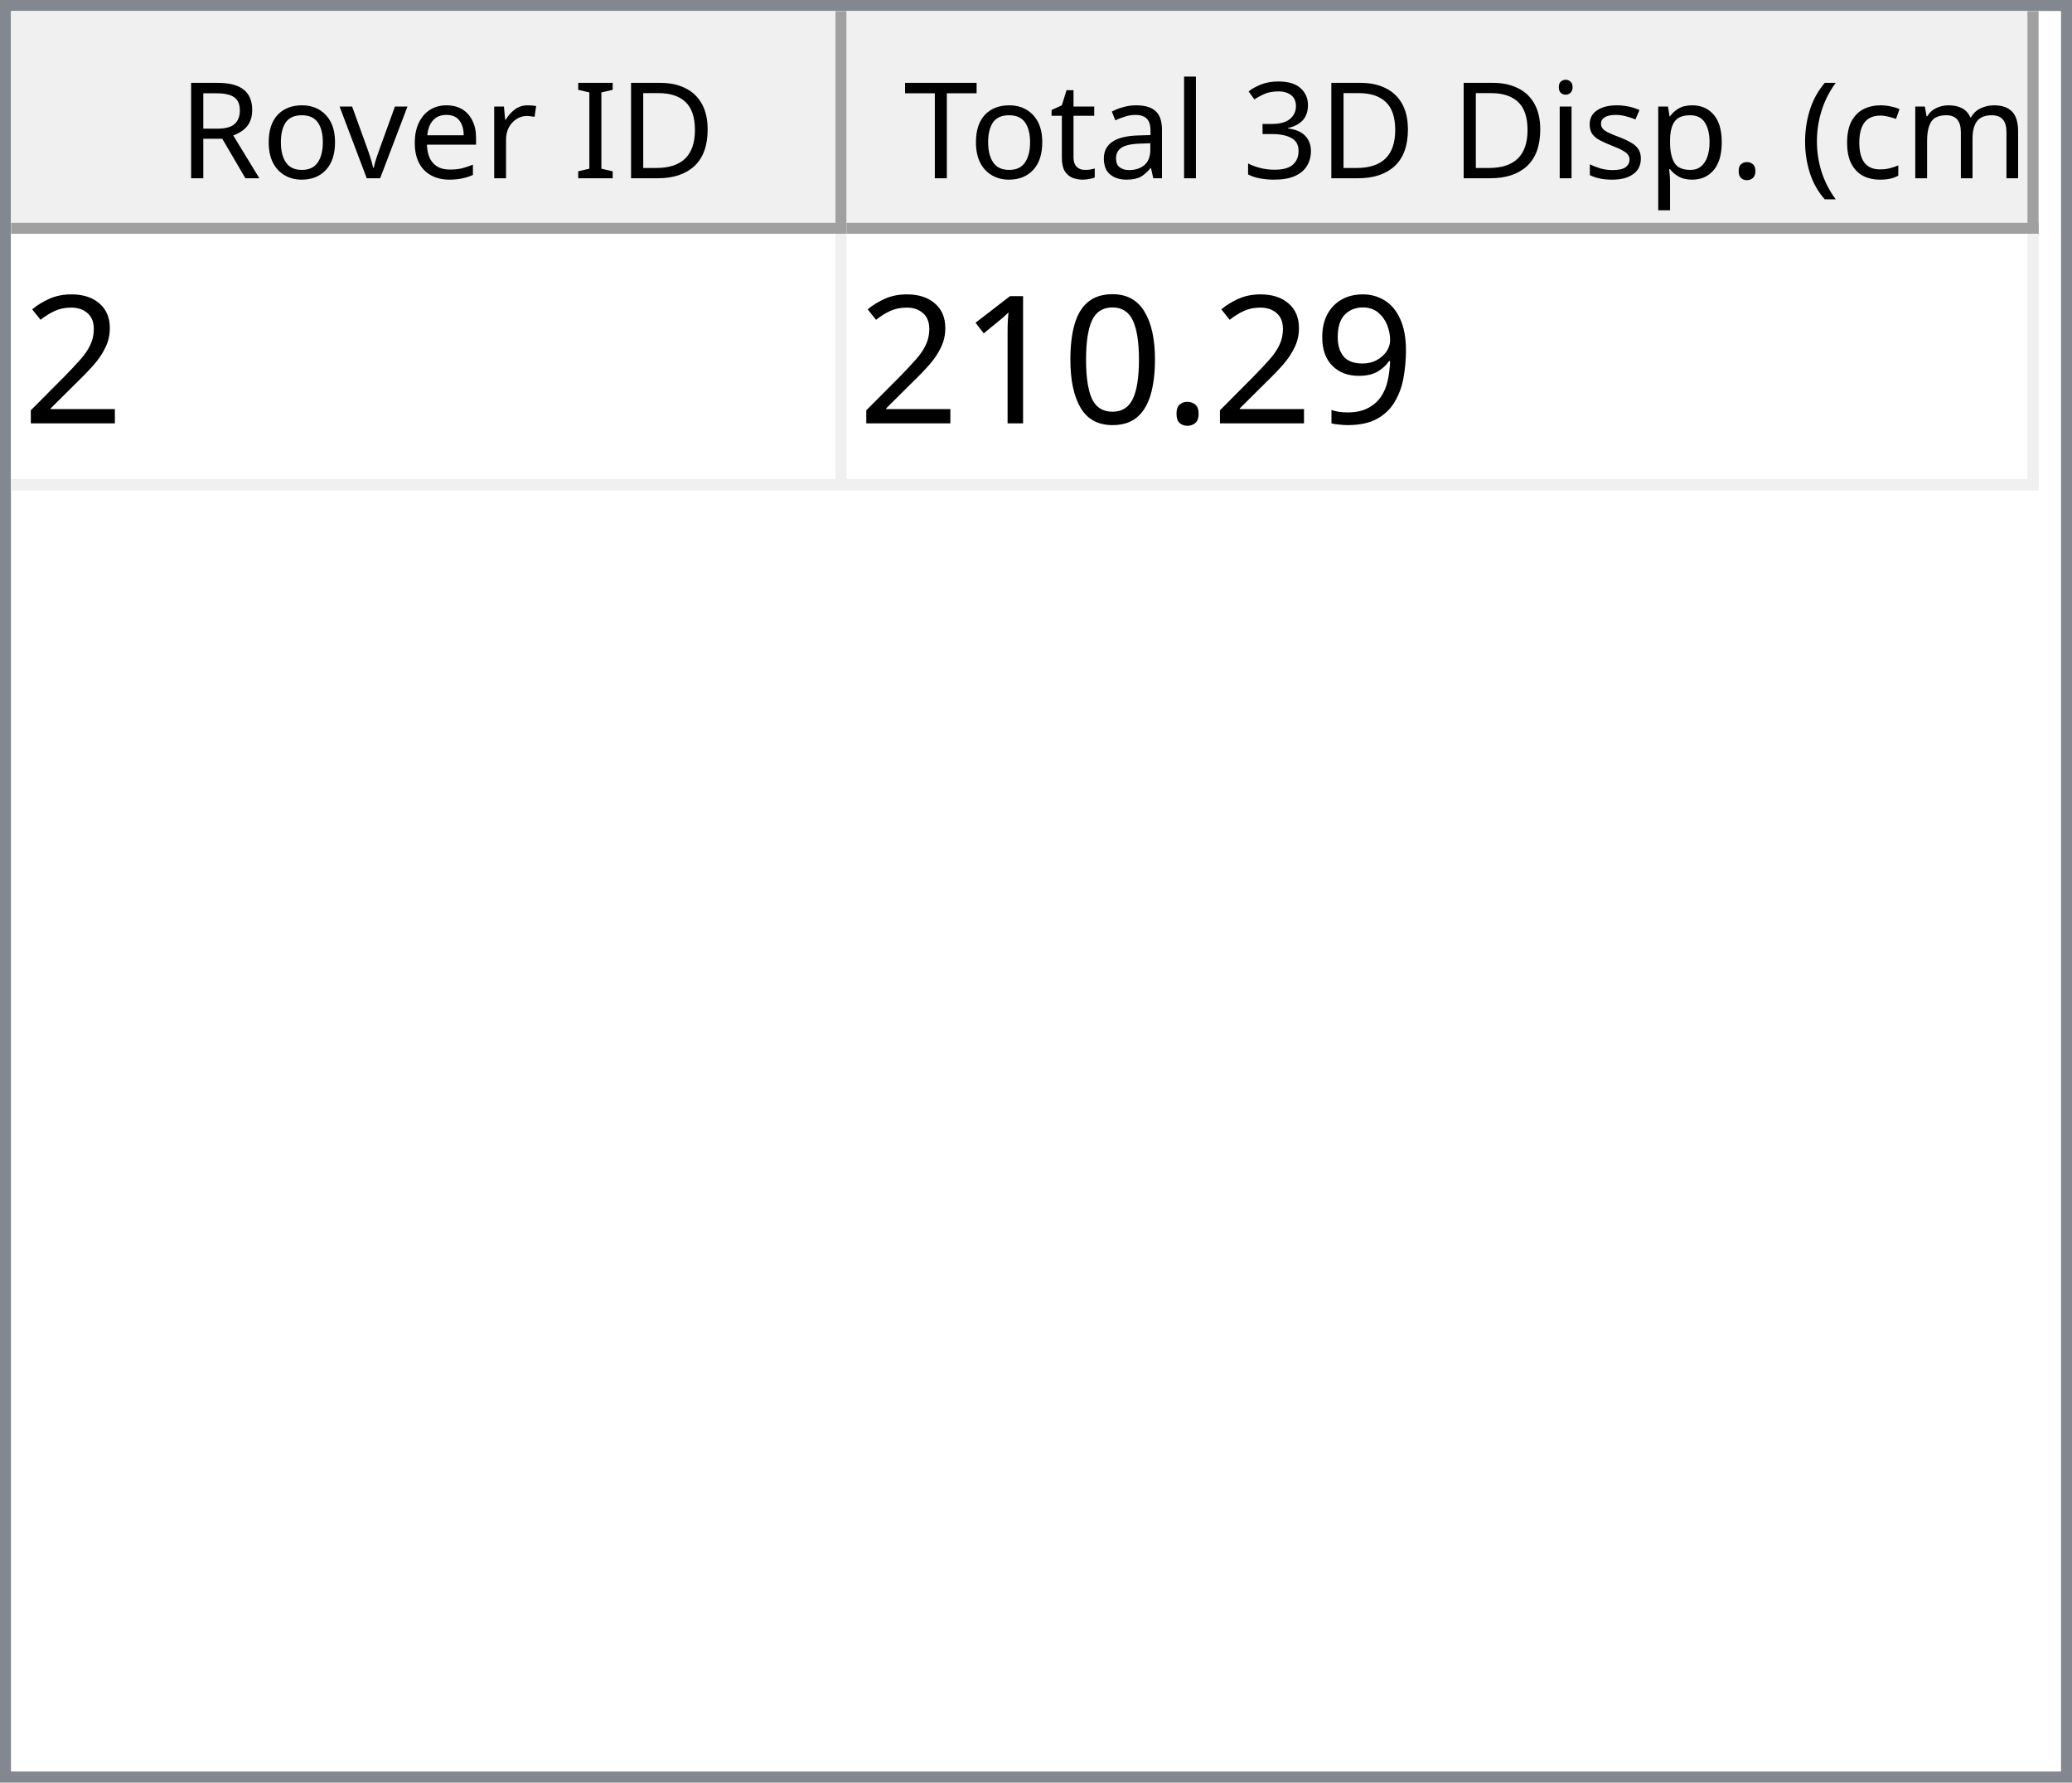
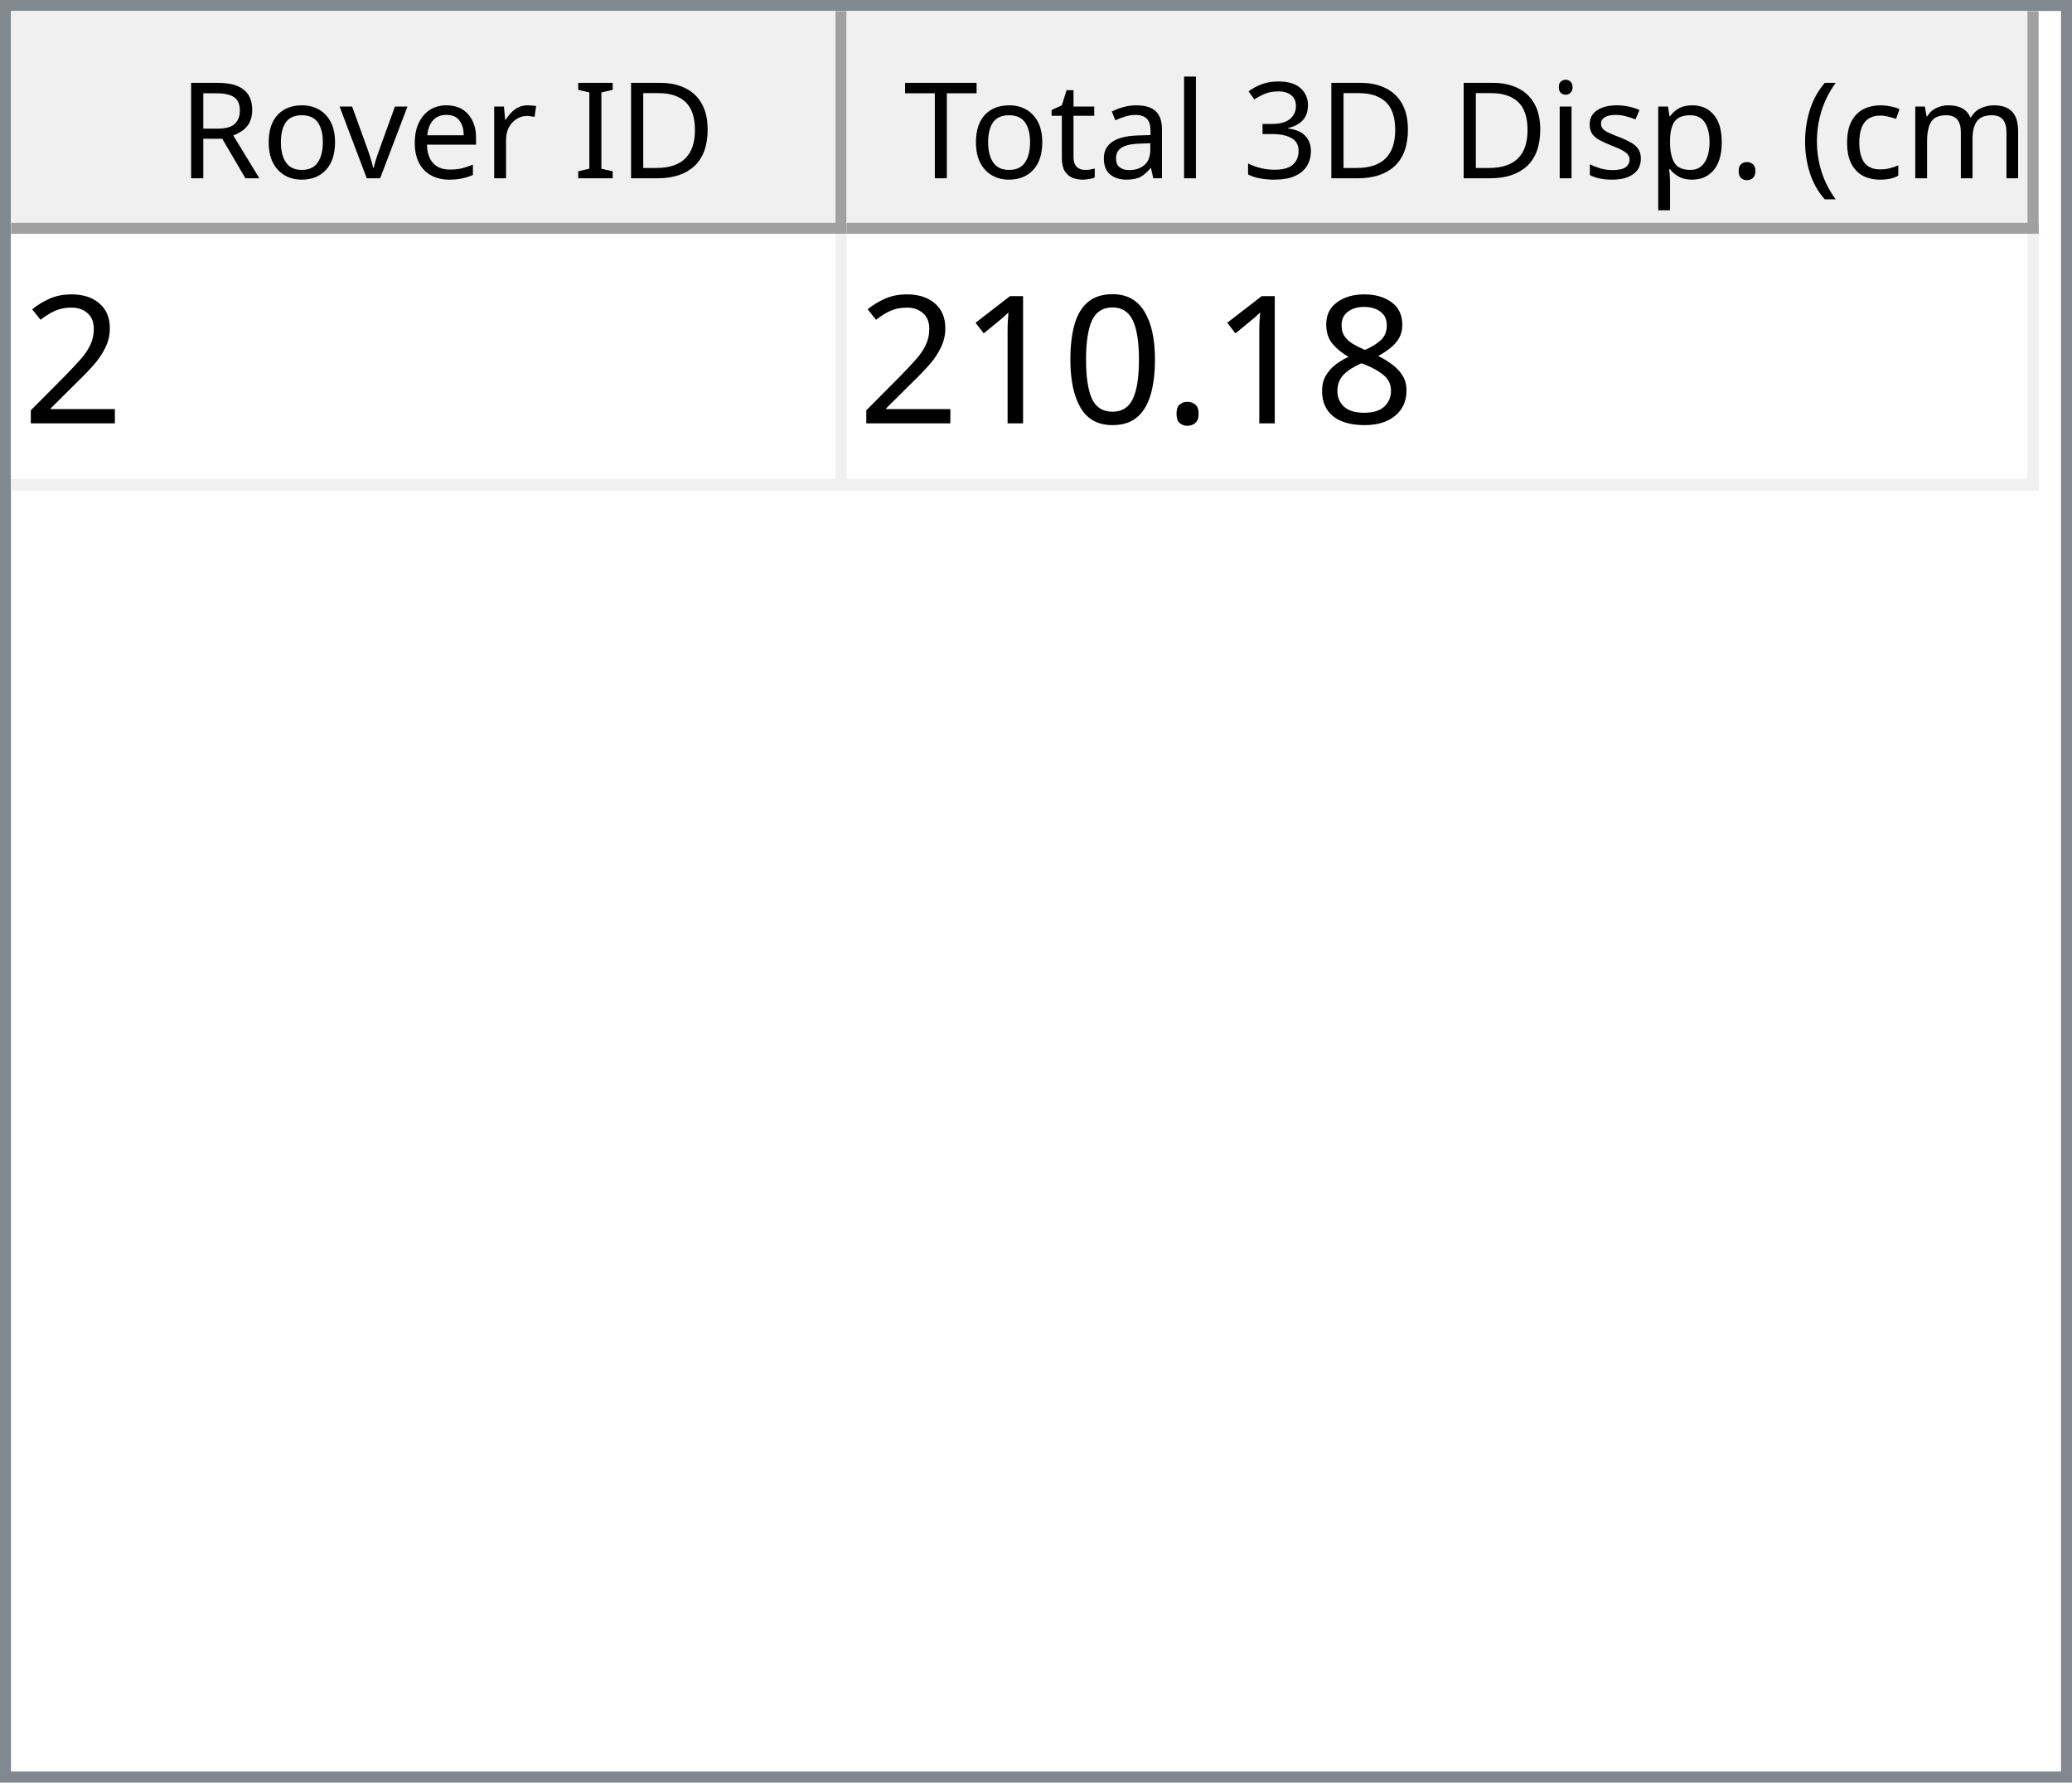
<svg xmlns="http://www.w3.org/2000/svg" style="fill-opacity:1; color-rendering:auto; color-interpolation:auto; text-rendering:auto; stroke:black; stroke-linecap:square; stroke-miterlimit:10; shape-rendering:auto; stroke-opacity:1; fill:black; stroke-dasharray:none; font-weight:normal; stroke-width:1; font-family:'Dialog'; font-style:normal; stroke-linejoin:miter; font-size:12px; stroke-dashoffset:0; image-rendering:auto;" width="186" height="160">
  <defs id="genericDefs" />
  <g>
    <defs id="defs1">
      <clipPath clipPathUnits="userSpaceOnUse" id="clipPath1">
        <path d="M0 0 L186 0 L186 160 L0 160 L0 0 Z" />
      </clipPath>
      <clipPath clipPathUnits="userSpaceOnUse" id="clipPath2">
        <path d="M0 0 L0 160 L186 160 L186 0 Z" />
      </clipPath>
      <clipPath clipPathUnits="userSpaceOnUse" id="clipPath3">
        <path d="M0 0 L0 20 L184 20 L184 0 Z" />
      </clipPath>
      <clipPath clipPathUnits="userSpaceOnUse" id="clipPath4">
        <path d="M0 0 L0 20 L75 20 L75 0 Z" />
      </clipPath>
      <clipPath clipPathUnits="userSpaceOnUse" id="clipPath5">
        <path d="M1 1 L1 19 L74 19 L74 1 Z" />
      </clipPath>
      <clipPath clipPathUnits="userSpaceOnUse" id="clipPath6">
        <path d="M0 0 L0 18 L73 18 L73 0 Z" />
      </clipPath>
      <clipPath clipPathUnits="userSpaceOnUse" id="clipPath7">
        <path d="M-0.5 -0.5 L-0.5 19.5 L74.5 19.5 L74.5 -0.5 Z" />
      </clipPath>
      <clipPath clipPathUnits="userSpaceOnUse" id="clipPath8">
        <path d="M0 0 L0 20 L107 20 L107 0 Z" />
      </clipPath>
      <clipPath clipPathUnits="userSpaceOnUse" id="clipPath9">
        <path d="M1 1 L1 19 L106 19 L106 1 Z" />
      </clipPath>
      <clipPath clipPathUnits="userSpaceOnUse" id="clipPath10">
        <path d="M0 0 L0 18 L105 18 L105 0 Z" />
      </clipPath>
      <clipPath clipPathUnits="userSpaceOnUse" id="clipPath11">
        <path d="M-0.5 -0.5 L-0.5 19.5 L106.5 19.5 L106.5 -0.5 Z" />
      </clipPath>
      <clipPath clipPathUnits="userSpaceOnUse" id="clipPath12">
        <path d="M0 0 L0 138 L184 138 L184 0 Z" />
      </clipPath>
      <clipPath clipPathUnits="userSpaceOnUse" id="clipPath13">
        <path d="M0 0 L0 23 L182 23 L182 0 Z" />
      </clipPath>
      <clipPath clipPathUnits="userSpaceOnUse" id="clipPath14">
        <path d="M-0.5 -0.5 L-0.5 22.5 L181.5 22.5 L181.5 -0.5 Z" />
      </clipPath>
      <clipPath clipPathUnits="userSpaceOnUse" id="clipPath15">
        <path d="M0 0 L0 22 L74 22 L74 0 Z" />
      </clipPath>
      <clipPath clipPathUnits="userSpaceOnUse" id="clipPath16">
        <path d="M0 0 L0 22 L106 22 L106 0 Z" />
      </clipPath>
      <font horiz-adv-x="64.551" id="font1">
        <font-face ascent="107.91" descent="25.098" units-per-em="100" style="font-style:normal; font-family:Segoe UI; font-weight:normal;" />
        <missing-glyph horiz-adv-x="64.551" d="M8.109 0 L8.109 68.266 L56.453 68.266 L56.453 0 L8.109 0 ZM15.328 7.234 L49.219 7.234 L49.219 61.031 L15.328 61.031 L15.328 7.234 Z" />
        <glyph unicode="D" horiz-adv-x="70.117" d="M9.188 0 L9.188 70.016 L28.516 70.016 Q65.531 70.016 65.531 35.891 Q65.531 19.672 55.25 9.836 Q44.969 0 27.734 0 L9.188 0 ZM17.391 62.594 L17.391 7.422 L27.828 7.422 Q41.609 7.422 49.273 14.797 Q56.938 22.172 56.938 35.688 Q56.938 62.594 28.328 62.594 L17.391 62.594 Z" />
        <glyph unicode="I" horiz-adv-x="26.611" d="M17.391 0 L9.188 0 L9.188 70.016 L17.391 70.016 L17.391 0 Z" />
        <glyph unicode=" " horiz-adv-x="27.393" d="" />
        <glyph unicode="r" horiz-adv-x="34.766" d="M34.188 41.891 Q32.078 43.5 28.125 43.5 Q23 43.5 19.555 38.672 Q16.109 33.844 16.109 25.484 L16.109 0 L8.109 0 L8.109 50 L16.109 50 L16.109 39.703 L16.312 39.703 Q18.016 44.969 21.531 47.922 Q25.047 50.875 29.391 50.875 Q32.516 50.875 34.188 50.203 L34.188 41.891 Z" />
        <glyph unicode="e" horiz-adv-x="52.295" d="M48.297 23 L12.984 23 Q13.188 14.656 17.484 10.109 Q21.781 5.562 29.297 5.562 Q37.75 5.562 44.828 11.141 L44.828 3.609 Q38.234 -1.172 27.391 -1.172 Q16.797 -1.172 10.742 5.641 Q4.688 12.453 4.688 24.812 Q4.688 36.469 11.305 43.82 Q17.922 51.172 27.734 51.172 Q37.547 51.172 42.922 44.828 Q48.297 38.484 48.297 27.203 L48.297 23 ZM40.094 29.781 Q40.047 36.719 36.75 40.578 Q33.453 44.438 27.594 44.438 Q21.922 44.438 17.969 40.383 Q14.016 36.328 13.094 29.781 L40.094 29.781 Z" />
        <glyph unicode="v" horiz-adv-x="47.9" d="M47.406 50 L27.484 0 L19.625 0 L0.688 50 L9.469 50 L22.172 13.672 Q23.578 9.672 23.922 6.688 L24.125 6.688 Q24.609 10.453 25.688 13.484 L38.969 50 L47.406 50 Z" />
        <glyph unicode="o" horiz-adv-x="58.594" d="M29 -1.172 Q17.922 -1.172 11.305 5.836 Q4.688 12.844 4.688 24.422 Q4.688 37.016 11.57 44.094 Q18.453 51.172 30.172 51.172 Q41.359 51.172 47.633 44.289 Q53.906 37.406 53.906 25.203 Q53.906 13.234 47.141 6.031 Q40.375 -1.172 29 -1.172 ZM29.594 44.438 Q21.875 44.438 17.383 39.188 Q12.891 33.938 12.891 24.703 Q12.891 15.828 17.43 10.695 Q21.969 5.562 29.594 5.562 Q37.359 5.562 41.531 10.594 Q45.703 15.625 45.703 24.906 Q45.703 34.281 41.531 39.359 Q37.359 44.438 29.594 44.438 Z" />
        <glyph unicode="R" horiz-adv-x="59.814" d="M59.375 0 L49.609 0 L37.891 19.625 Q36.281 22.359 34.766 24.289 Q33.25 26.219 31.664 27.438 Q30.078 28.656 28.25 29.219 Q26.422 29.781 24.125 29.781 L17.391 29.781 L17.391 0 L9.188 0 L9.188 70.016 L30.078 70.016 Q34.672 70.016 38.555 68.867 Q42.438 67.719 45.289 65.375 Q48.141 63.031 49.758 59.547 Q51.375 56.062 51.375 51.375 Q51.375 47.703 50.273 44.656 Q49.172 41.609 47.148 39.211 Q45.125 36.812 42.266 35.133 Q39.406 33.453 35.844 32.516 L35.844 32.328 Q37.594 31.547 38.891 30.547 Q40.188 29.547 41.359 28.18 Q42.531 26.812 43.68 25.078 Q44.828 23.344 46.234 21.047 L59.375 0 ZM17.391 62.594 L17.391 37.203 L28.516 37.203 Q31.594 37.203 34.203 38.133 Q36.812 39.062 38.719 40.797 Q40.625 42.531 41.703 45.047 Q42.781 47.562 42.781 50.688 Q42.781 56.297 39.141 59.445 Q35.5 62.594 28.609 62.594 L17.391 62.594 Z" />
        <glyph unicode=")" horiz-adv-x="30.176" d="M8.297 -15.922 L1.172 -15.922 Q16.406 2.344 16.406 26.812 Q16.406 51.469 1.078 70.016 L8.297 70.016 Q23.531 52.156 23.531 26.703 Q23.531 1.375 8.297 -15.922 Z" />
        <glyph unicode="m" horiz-adv-x="86.133" d="M79.109 0 L71.094 0 L71.094 28.719 Q71.094 37.016 68.531 40.727 Q65.969 44.438 59.906 44.438 Q54.781 44.438 51.195 39.75 Q47.609 35.062 47.609 28.516 L47.609 0 L39.594 0 L39.594 29.688 Q39.594 44.438 28.219 44.438 Q22.953 44.438 19.531 40.016 Q16.109 35.594 16.109 28.516 L16.109 0 L8.109 0 L8.109 50 L16.109 50 L16.109 42.094 L16.312 42.094 Q21.625 51.172 31.844 51.172 Q36.969 51.172 40.773 48.312 Q44.578 45.453 46 40.828 Q51.562 51.172 62.594 51.172 Q79.109 51.172 79.109 30.812 L79.109 0 Z" />
        <glyph unicode="c" horiz-adv-x="46.191" d="M42.188 2.297 Q36.422 -1.172 28.516 -1.172 Q17.828 -1.172 11.258 5.789 Q4.688 12.75 4.688 23.828 Q4.688 36.188 11.766 43.68 Q18.844 51.172 30.672 51.172 Q37.25 51.172 42.281 48.734 L42.281 40.531 Q36.719 44.438 30.375 44.438 Q22.703 44.438 17.797 38.945 Q12.891 33.453 12.891 24.516 Q12.891 15.719 17.508 10.641 Q22.125 5.562 29.891 5.562 Q36.422 5.562 42.188 9.906 L42.188 2.297 Z" />
        <glyph unicode="(" horiz-adv-x="30.176" d="M29.109 -15.922 L21.969 -15.922 Q6.844 1.375 6.844 26.703 Q6.844 52.156 21.969 70.016 L29.203 70.016 Q13.875 51.469 13.875 26.812 Q13.875 2.344 29.109 -15.922 Z" />
        <glyph unicode="." horiz-adv-x="21.68" d="M10.891 -1.078 Q8.641 -1.078 7.055 0.539 Q5.469 2.156 5.469 4.391 Q5.469 6.641 7.055 8.273 Q8.641 9.906 10.891 9.906 Q13.188 9.906 14.797 8.273 Q16.406 6.641 16.406 4.391 Q16.406 2.156 14.797 0.539 Q13.188 -1.078 10.891 -1.078 Z" />
        <glyph unicode="p" horiz-adv-x="58.789" d="M16.312 7.234 L16.109 7.234 L16.109 -23 L8.109 -23 L8.109 50 L16.109 50 L16.109 41.219 L16.312 41.219 Q22.219 51.172 33.594 51.172 Q43.266 51.172 48.688 44.461 Q54.109 37.75 54.109 26.469 Q54.109 13.922 48 6.375 Q41.891 -1.172 31.297 -1.172 Q21.578 -1.172 16.312 7.234 ZM16.109 27.391 L16.109 20.406 Q16.109 14.203 20.141 9.883 Q24.172 5.562 30.375 5.562 Q37.641 5.562 41.773 11.133 Q45.906 16.703 45.906 26.609 Q45.906 34.969 42.047 39.703 Q38.188 44.438 31.594 44.438 Q24.609 44.438 20.359 39.578 Q16.109 34.719 16.109 27.391 Z" />
        <glyph unicode="s" horiz-adv-x="42.432" d="M5.078 1.812 L5.078 10.406 Q11.625 5.562 19.484 5.562 Q30.031 5.562 30.031 12.594 Q30.031 14.594 29.125 15.992 Q28.219 17.391 26.68 18.461 Q25.141 19.531 23.07 20.383 Q21 21.234 18.609 22.172 Q15.281 23.484 12.766 24.828 Q10.25 26.172 8.57 27.859 Q6.891 29.547 6.031 31.695 Q5.172 33.844 5.172 36.719 Q5.172 40.234 6.789 42.945 Q8.406 45.656 11.086 47.484 Q13.766 49.312 17.211 50.242 Q20.656 51.172 24.312 51.172 Q30.812 51.172 35.938 48.922 L35.938 40.828 Q30.422 44.438 23.25 44.438 Q21 44.438 19.195 43.922 Q17.391 43.406 16.094 42.477 Q14.797 41.547 14.086 40.258 Q13.375 38.969 13.375 37.406 Q13.375 35.453 14.086 34.133 Q14.797 32.812 16.164 31.789 Q17.531 30.766 19.484 29.938 Q21.438 29.109 23.922 28.125 Q27.25 26.859 29.883 25.516 Q32.516 24.172 34.375 22.484 Q36.234 20.797 37.234 18.602 Q38.234 16.406 38.234 13.375 Q38.234 9.672 36.602 6.938 Q34.969 4.203 32.234 2.398 Q29.5 0.594 25.93 -0.289 Q22.359 -1.172 18.453 -1.172 Q10.75 -1.172 5.078 1.812 Z" />
        <glyph unicode="i" horiz-adv-x="24.219" d="M12.203 62.703 Q10.062 62.703 8.547 64.164 Q7.031 65.625 7.031 67.875 Q7.031 70.125 8.547 71.609 Q10.062 73.094 12.203 73.094 Q14.406 73.094 15.945 71.609 Q17.484 70.125 17.484 67.875 Q17.484 65.719 15.945 64.211 Q14.406 62.703 12.203 62.703 ZM16.109 0 L8.109 0 L8.109 50 L16.109 50 L16.109 0 Z" />
        <glyph unicode="3" horiz-adv-x="53.906" d="M46.531 19.828 Q46.531 15.094 44.75 11.211 Q42.969 7.328 39.719 4.57 Q36.469 1.812 31.93 0.297 Q27.391 -1.219 21.922 -1.219 Q11.922 -1.219 6 2.594 L6 11.188 Q13.094 5.609 22.219 5.609 Q25.875 5.609 28.828 6.539 Q31.781 7.469 33.906 9.227 Q36.031 10.984 37.18 13.477 Q38.328 15.969 38.328 19.094 Q38.328 32.812 18.797 32.812 L12.984 32.812 L12.984 39.594 L18.5 39.594 Q35.797 39.594 35.797 52.484 Q35.797 64.406 22.609 64.406 Q15.188 64.406 8.688 59.422 L8.688 67.188 Q15.375 71.188 24.609 71.188 Q29 71.188 32.57 69.969 Q36.141 68.75 38.68 66.555 Q41.219 64.359 42.609 61.281 Q44 58.203 44 54.5 Q44 40.672 30.031 36.719 L30.031 36.531 Q33.594 36.141 36.625 34.797 Q39.656 33.453 41.852 31.305 Q44.047 29.156 45.289 26.25 Q46.531 23.344 46.531 19.828 Z" />
        <glyph unicode="l" horiz-adv-x="24.219" d="M16.109 0 L8.109 0 L8.109 74.031 L16.109 74.031 L16.109 0 Z" />
        <glyph unicode="a" horiz-adv-x="50.879" d="M43.891 0 L35.891 0 L35.891 7.812 L35.688 7.812 Q30.469 -1.172 20.312 -1.172 Q12.844 -1.172 8.617 2.781 Q4.391 6.734 4.391 13.281 Q4.391 27.297 20.906 29.594 L35.891 31.688 Q35.891 44.438 25.594 44.438 Q16.547 44.438 9.281 38.281 L9.281 46.484 Q16.656 51.172 26.266 51.172 Q43.891 51.172 43.891 32.516 L43.891 0 ZM35.891 25.297 L23.828 23.641 Q18.266 22.859 15.43 20.875 Q12.594 18.891 12.594 13.875 Q12.594 10.203 15.211 7.883 Q17.828 5.562 22.172 5.562 Q28.125 5.562 32.008 9.742 Q35.891 13.922 35.891 20.312 L35.891 25.297 Z" />
        <glyph unicode="t" horiz-adv-x="33.887" d="M31.297 0.484 Q28.469 -1.078 23.828 -1.078 Q10.688 -1.078 10.688 13.578 L10.688 43.172 L2.094 43.172 L2.094 50 L10.688 50 L10.688 62.203 L18.703 64.797 L18.703 50 L31.297 50 L31.297 43.172 L18.703 43.172 L18.703 14.984 Q18.703 9.969 20.414 7.82 Q22.125 5.672 26.078 5.672 Q29.109 5.672 31.297 7.328 L31.297 0.484 Z" />
        <glyph unicode="T" horiz-adv-x="52.393" d="M50.594 62.594 L30.375 62.594 L30.375 0 L22.172 0 L22.172 62.594 L2 62.594 L2 70.016 L50.594 70.016 L50.594 62.594 Z" />
      </font>
      <font horiz-adv-x="75.0" id="font2">
        <font-face ascent="100.537" descent="21.973" units-per-em="100" style="font-style:normal; font-family:sans-serif; font-weight:normal;" />
        <missing-glyph horiz-adv-x="75.0" d="M12.5 0 L12.5 62.5 L62.5 62.5 L62.5 0 L12.5 0 ZM14.062 1.562 L60.938 1.562 L60.938 60.938 L14.062 60.938 L14.062 1.562 Z" />
        <glyph unicode="2" horiz-adv-x="55.615" d="M50.344 8.453 L50.344 0 L3.031 0 Q2.938 3.172 4.047 6.109 Q5.859 10.938 9.836 15.625 Q13.812 20.312 21.344 26.469 Q33.016 36.031 37.117 41.625 Q41.219 47.219 41.219 52.203 Q41.219 57.422 37.477 61.008 Q33.734 64.594 27.734 64.594 Q21.391 64.594 17.578 60.789 Q13.766 56.984 13.719 50.25 L4.688 51.172 Q5.609 61.281 11.664 66.578 Q17.719 71.875 27.938 71.875 Q38.234 71.875 44.242 66.164 Q50.25 60.453 50.25 52 Q50.25 47.703 48.492 43.555 Q46.734 39.406 42.656 34.812 Q38.578 30.219 29.109 22.219 Q21.188 15.578 18.945 13.211 Q16.703 10.844 15.234 8.453 L50.344 8.453 Z" />
-         <glyph unicode="9" horiz-adv-x="55.615" d="M5.469 16.547 L13.922 17.328 Q14.984 11.375 18.016 8.688 Q21.047 6 25.781 6 Q29.828 6 32.883 7.859 Q35.938 9.719 37.891 12.82 Q39.844 15.922 41.164 21.195 Q42.484 26.469 42.484 31.938 Q42.484 32.516 42.438 33.688 Q39.797 29.5 35.234 26.883 Q30.672 24.266 25.344 24.266 Q16.453 24.266 10.305 30.711 Q4.156 37.156 4.156 47.703 Q4.156 58.594 10.578 65.234 Q17 71.875 26.656 71.875 Q33.641 71.875 39.43 68.117 Q45.219 64.359 48.219 57.398 Q51.219 50.438 51.219 37.25 Q51.219 23.531 48.242 15.406 Q45.266 7.281 39.383 3.031 Q33.5 -1.219 25.594 -1.219 Q17.188 -1.219 11.867 3.445 Q6.547 8.109 5.469 16.547 ZM41.453 48.141 Q41.453 55.719 37.43 60.156 Q33.406 64.594 27.734 64.594 Q21.875 64.594 17.531 59.812 Q13.188 55.031 13.188 47.406 Q13.188 40.578 17.312 36.305 Q21.438 32.031 27.484 32.031 Q33.594 32.031 37.523 36.305 Q41.453 40.578 41.453 48.141 Z" />
+         <glyph unicode="8" horiz-adv-x="55.615" d="M17.672 38.812 Q12.203 40.828 9.57 44.539 Q6.938 48.25 6.938 53.422 Q6.938 61.234 12.555 66.555 Q18.172 71.875 27.484 71.875 Q36.859 71.875 42.578 66.43 Q48.297 60.984 48.297 53.172 Q48.297 48.188 45.68 44.508 Q43.062 40.828 37.75 38.812 Q44.344 36.672 47.781 31.883 Q51.219 27.094 51.219 20.453 Q51.219 11.281 44.727 5.031 Q38.234 -1.219 27.641 -1.219 Q17.047 -1.219 10.547 5.055 Q4.047 11.328 4.047 20.703 Q4.047 27.688 7.594 32.398 Q11.141 37.109 17.672 38.812 ZM15.922 53.719 Q15.922 48.641 19.195 45.414 Q22.469 42.188 27.688 42.188 Q32.766 42.188 36.016 45.383 Q39.266 48.578 39.266 53.219 Q39.266 58.062 35.914 61.359 Q32.562 64.656 27.594 64.656 Q22.562 64.656 19.242 61.43 Q15.922 58.203 15.922 53.719 ZM13.094 20.656 Q13.094 16.891 14.875 13.375 Q16.656 9.859 20.172 7.93 Q23.688 6 27.734 6 Q34.031 6 38.133 10.055 Q42.234 14.109 42.234 20.359 Q42.234 26.703 38.016 30.859 Q33.797 35.016 27.438 35.016 Q21.234 35.016 17.164 30.914 Q13.094 26.812 13.094 20.656 Z" />
        <glyph unicode="." horiz-adv-x="27.783" d="M9.078 0 L9.078 10.016 L19.094 10.016 L19.094 0 L9.078 0 Z" />
        <glyph unicode="0" horiz-adv-x="55.615" d="M4.156 35.297 Q4.156 48 6.766 55.742 Q9.375 63.484 14.523 67.68 Q19.672 71.875 27.484 71.875 Q33.25 71.875 37.594 69.555 Q41.938 67.234 44.773 62.867 Q47.609 58.5 49.219 52.227 Q50.828 45.953 50.828 35.297 Q50.828 22.703 48.242 14.969 Q45.656 7.234 40.508 3.008 Q35.359 -1.219 27.484 -1.219 Q17.141 -1.219 11.234 6.203 Q4.156 15.141 4.156 35.297 ZM13.188 35.297 Q13.188 17.672 17.312 11.836 Q21.438 6 27.484 6 Q33.547 6 37.672 11.859 Q41.797 17.719 41.797 35.297 Q41.797 52.984 37.672 58.789 Q33.547 64.594 27.391 64.594 Q21.344 64.594 17.719 59.469 Q13.188 52.938 13.188 35.297 Z" />
        <glyph unicode="1" horiz-adv-x="55.615" d="M37.25 0 L28.469 0 L28.469 56 Q25.297 52.984 20.141 49.953 Q14.984 46.922 10.891 45.406 L10.891 53.906 Q18.266 57.375 23.781 62.305 Q29.297 67.234 31.594 71.875 L37.25 71.875 L37.25 0 Z" />
      </font>
    </defs>
    <g style="fill:white; stroke:white;">
      <rect x="0" y="0" width="186" style="clip-path:url(#clipPath1); stroke:none;" height="160" />
    </g>
    <g style="fill:white; text-rendering:optimizeSpeed; color-rendering:optimizeSpeed; image-rendering:optimizeSpeed; shape-rendering:crispEdges; stroke:white; color-interpolation:sRGB;">
      <rect x="0" width="186" height="160" y="0" style="stroke:none;" />
      <path style="stroke:none;" d="M0 160 L186 160 L186 0 L0 0 Z" />
    </g>
    <g style="fill:rgb(240,240,240); font-family:'Segoe UI'; stroke:rgb(240,240,240);">
      <rect x="0" y="0" width="186" style="clip-path:url(#clipPath2); stroke:none;" height="160" />
    </g>
    <g style="fill:rgb(130,135,144); font-family:'Segoe UI'; stroke:rgb(130,135,144);">
      <path d="M0 0 L186 0 L186 160 L0 160 L0 0 ZM1 1 L185 1 L185 159 L1 159 L1 1 Z" style="fill-rule:evenodd; clip-path:url(#clipPath2); stroke:none;" />
    </g>
    <g style="fill:white; font-family:'Segoe UI'; stroke:white;" transform="translate(1,1)">
      <rect x="0" y="0" width="184" style="clip-path:url(#clipPath3); stroke:none;" height="20" />
    </g>
    <g style="fill:rgb(240,240,240); font-family:'Segoe UI'; stroke:rgb(240,240,240);" transform="translate(1,1)">
      <rect x="0" y="0" width="75" style="clip-path:url(#clipPath4); stroke:none;" height="20" />
    </g>
    <g style="font-family:'Segoe UI';" transform="translate(2,2)">
      <text x="14" xml:space="preserve" y="14" style="clip-path:url(#clipPath6); stroke:none;">Rover ID</text>
    </g>
    <g style="fill:rgb(160,160,160); font-family:'Segoe UI'; stroke:rgb(160,160,160); stroke-linejoin:bevel;" transform="translate(1.5,1.5)">
      <line x1="74" x2="74" y1="0" style="fill:none; clip-path:url(#clipPath7);" y2="19" />
    </g>
    <g style="fill:rgb(160,160,160); font-family:'Segoe UI'; stroke:rgb(160,160,160); stroke-linejoin:bevel;" transform="matrix(1,0,0,1,1,1) translate(0.5,0.5)">
      <line x1="0" x2="74" y1="19" style="fill:none; clip-path:url(#clipPath7);" y2="19" />
    </g>
    <g style="fill:rgb(240,240,240); font-family:'Segoe UI'; stroke:rgb(240,240,240);" transform="translate(76,1)">
      <rect x="0" y="0" width="107" style="clip-path:url(#clipPath8); stroke:none;" height="20" />
    </g>
    <g style="font-family:'Segoe UI';" transform="translate(77,2)">
      <text x="1" xml:space="preserve" y="14" style="clip-path:url(#clipPath10); stroke:none;"> Total 3D Disp. (cm)</text>
    </g>
    <g style="fill:rgb(160,160,160); font-family:'Segoe UI'; stroke:rgb(160,160,160); stroke-linejoin:bevel;" transform="translate(76.5,1.5)">
      <line x1="106" x2="106" y1="0" style="fill:none; clip-path:url(#clipPath11);" y2="19" />
    </g>
    <g style="fill:rgb(160,160,160); font-family:'Segoe UI'; stroke:rgb(160,160,160); stroke-linejoin:bevel;" transform="matrix(1,0,0,1,76,1) translate(0.5,0.5)">
      <line x1="0" x2="106" y1="19" style="fill:none; clip-path:url(#clipPath11);" y2="19" />
    </g>
    <g style="fill:white; font-family:'Segoe UI'; stroke:white;" transform="translate(1,21)">
      <rect x="0" y="0" width="184" style="clip-path:url(#clipPath12); stroke:none;" height="138" />
    </g>
    <g style="fill:rgb(240,240,240); font-size:16px; font-family:sans-serif; stroke:rgb(240,240,240);" transform="translate(1,21)">
      <rect x="0" y="0" width="182" style="clip-path:url(#clipPath13); stroke:none;" height="23" />
      <line transform="translate(0.5,0.5)" x1="0" x2="181" y1="22" style="clip-path:url(#clipPath14); fill:none; stroke-linejoin:bevel;" y2="22" />
    </g>
    <g transform="matrix(1,0,0,1,1,21) translate(0.5,0.5)" style="fill:rgb(240,240,240); font-size:16px; font-family:sans-serif; stroke:rgb(240,240,240); stroke-linejoin:bevel;">
      <line x1="74" x2="74" y1="0" style="fill:none; clip-path:url(#clipPath14);" y2="22" />
    </g>
    <g transform="matrix(1,0,0,1,1,21) translate(0.5,0.5)" style="fill:rgb(240,240,240); font-size:16px; font-family:sans-serif; stroke:rgb(240,240,240); stroke-linejoin:bevel;">
      <line x1="181" x2="181" y1="0" style="fill:none; clip-path:url(#clipPath14);" y2="22" />
    </g>
    <g style="fill:white; font-size:16px; font-family:sans-serif; stroke:white;" transform="matrix(1,0,0,1,1,21)">
      <rect x="0" y="0" width="74" style="clip-path:url(#clipPath15); stroke:none;" height="22" />
      <text x="1" y="17" style="fill:black; clip-path:url(#clipPath15); stroke:none;" xml:space="preserve">2</text>
    </g>
    <g style="fill:white; font-size:16px; font-family:sans-serif; stroke:white;" transform="matrix(1,0,0,1,1,21) translate(75,0)">
      <rect x="0" y="0" width="106" style="clip-path:url(#clipPath16); stroke:none;" height="22" />
-       <text x="1" y="17" style="fill:black; clip-path:url(#clipPath16); stroke:none;" xml:space="preserve">210.29</text>
+       <text x="1" y="17" style="fill:black; clip-path:url(#clipPath16); stroke:none;" xml:space="preserve">210.18</text>
    </g>
  </g>
</svg>
